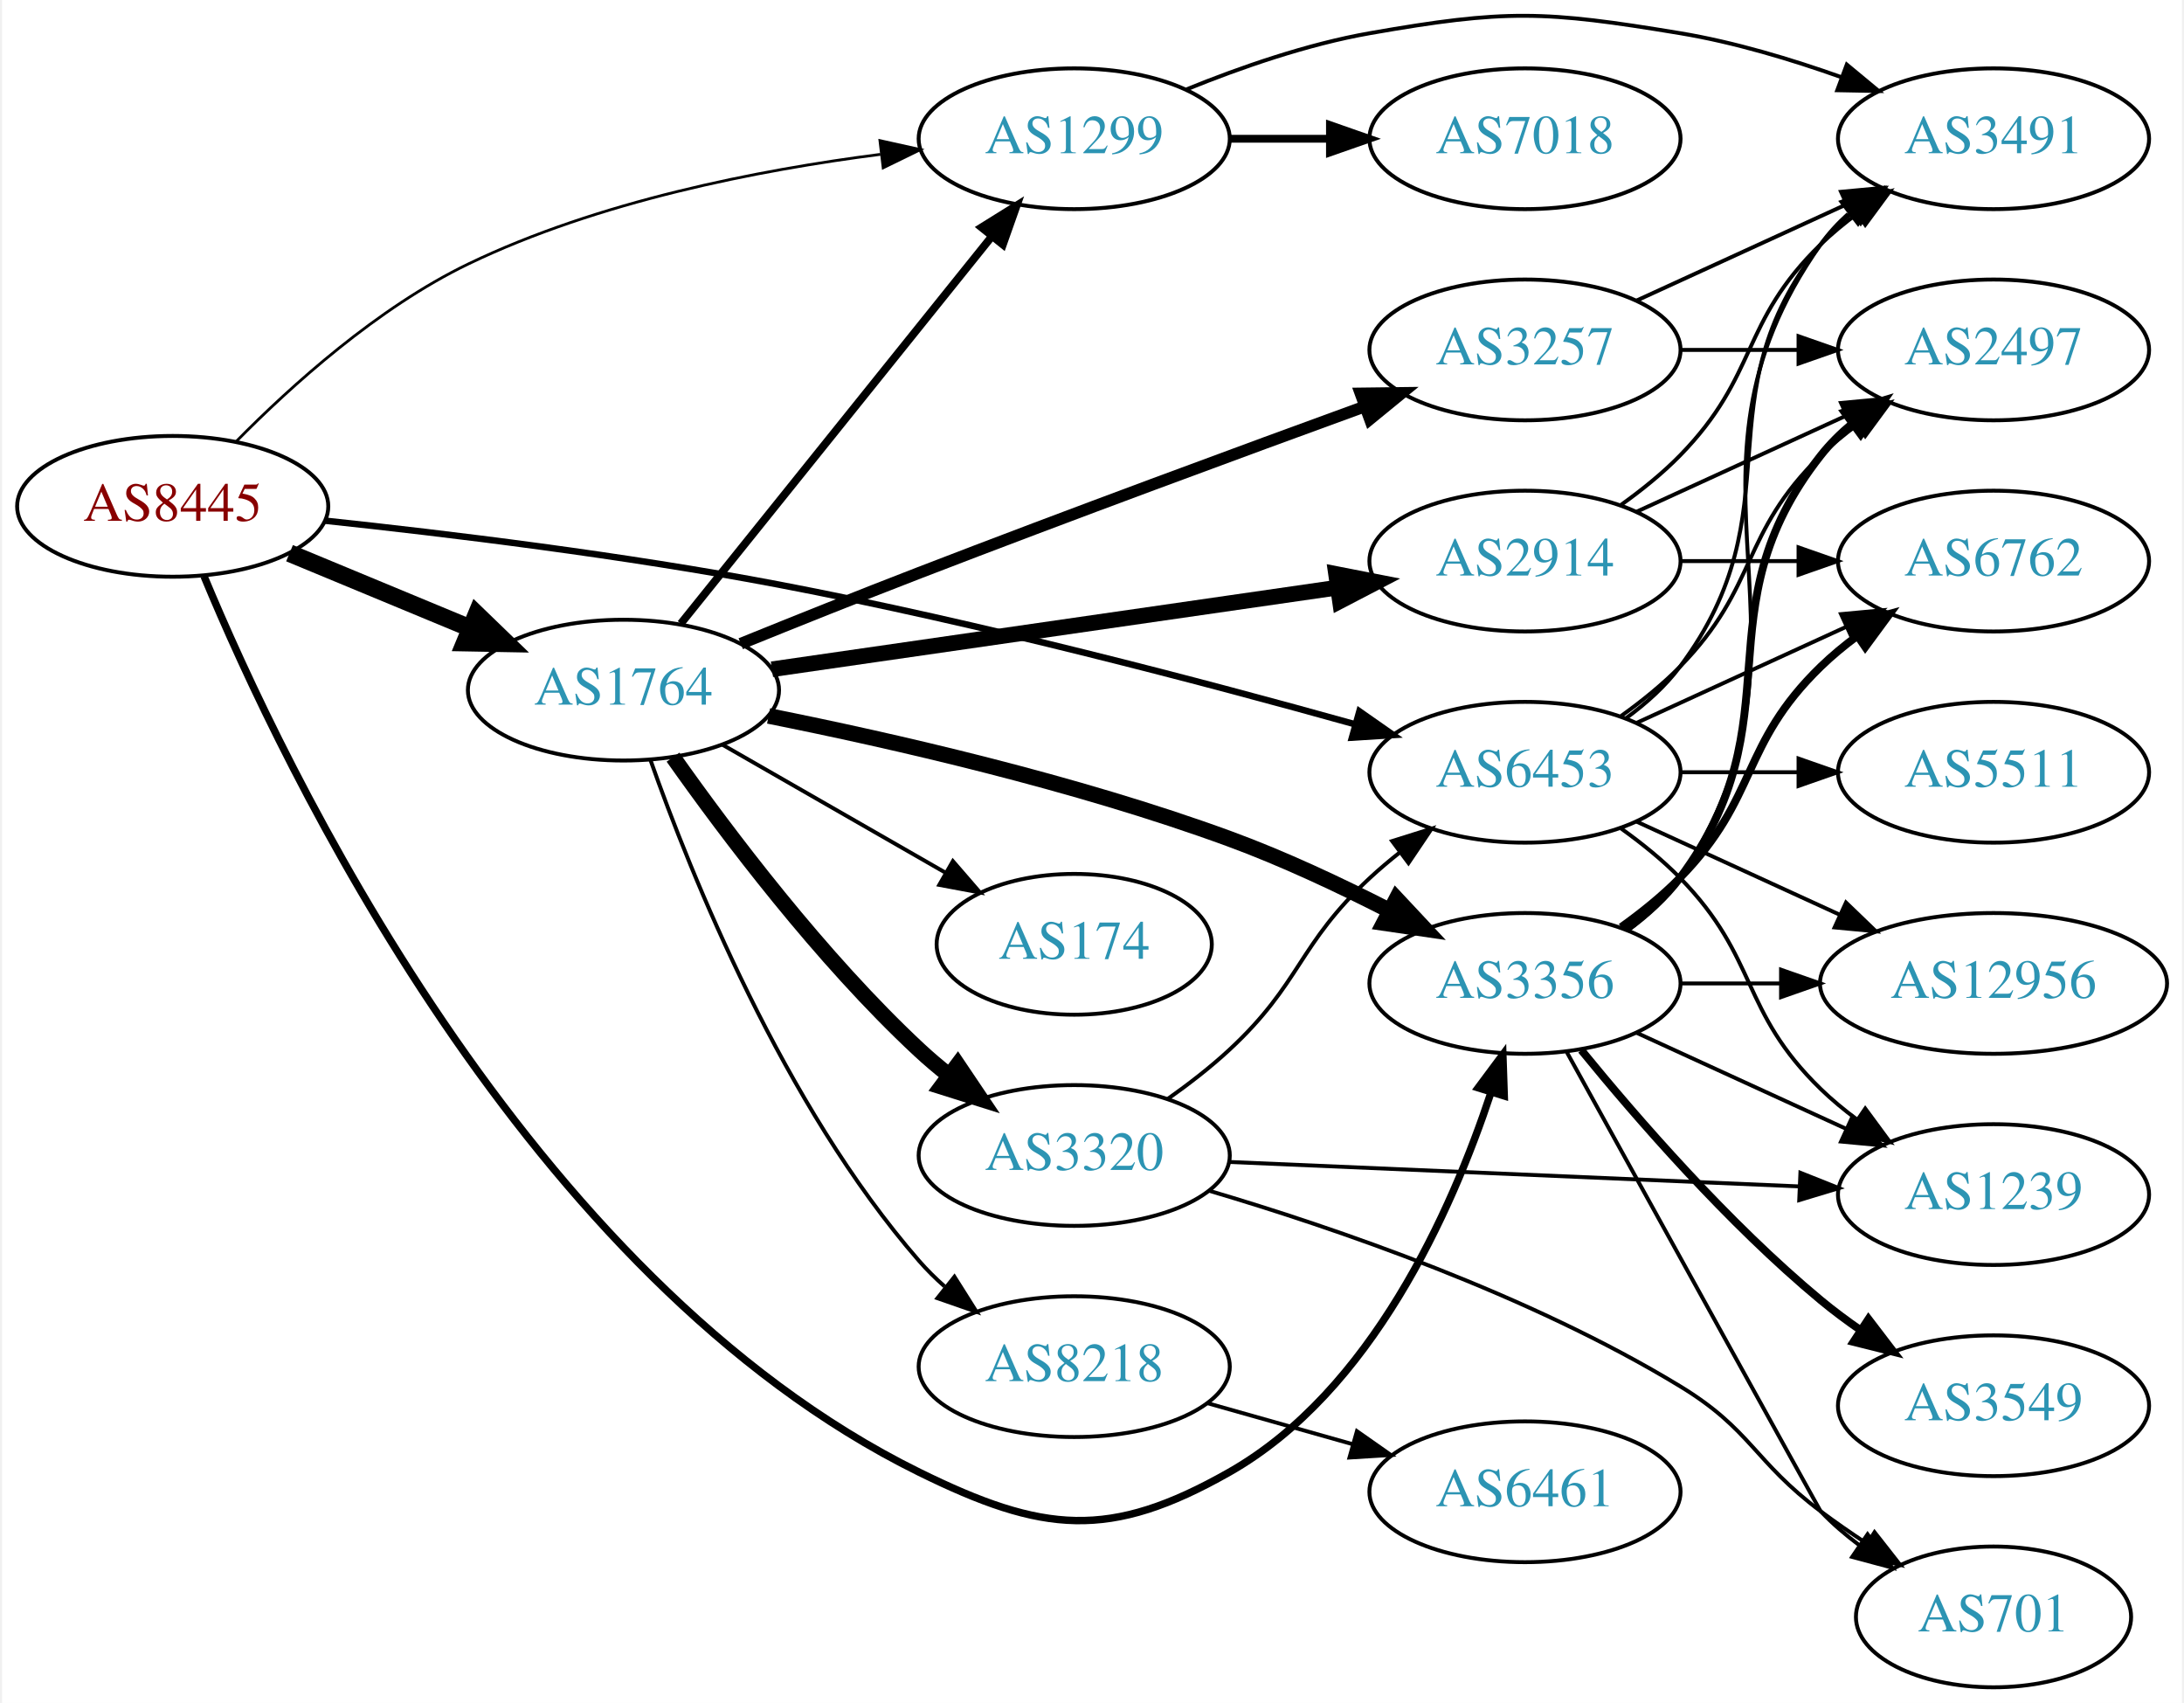
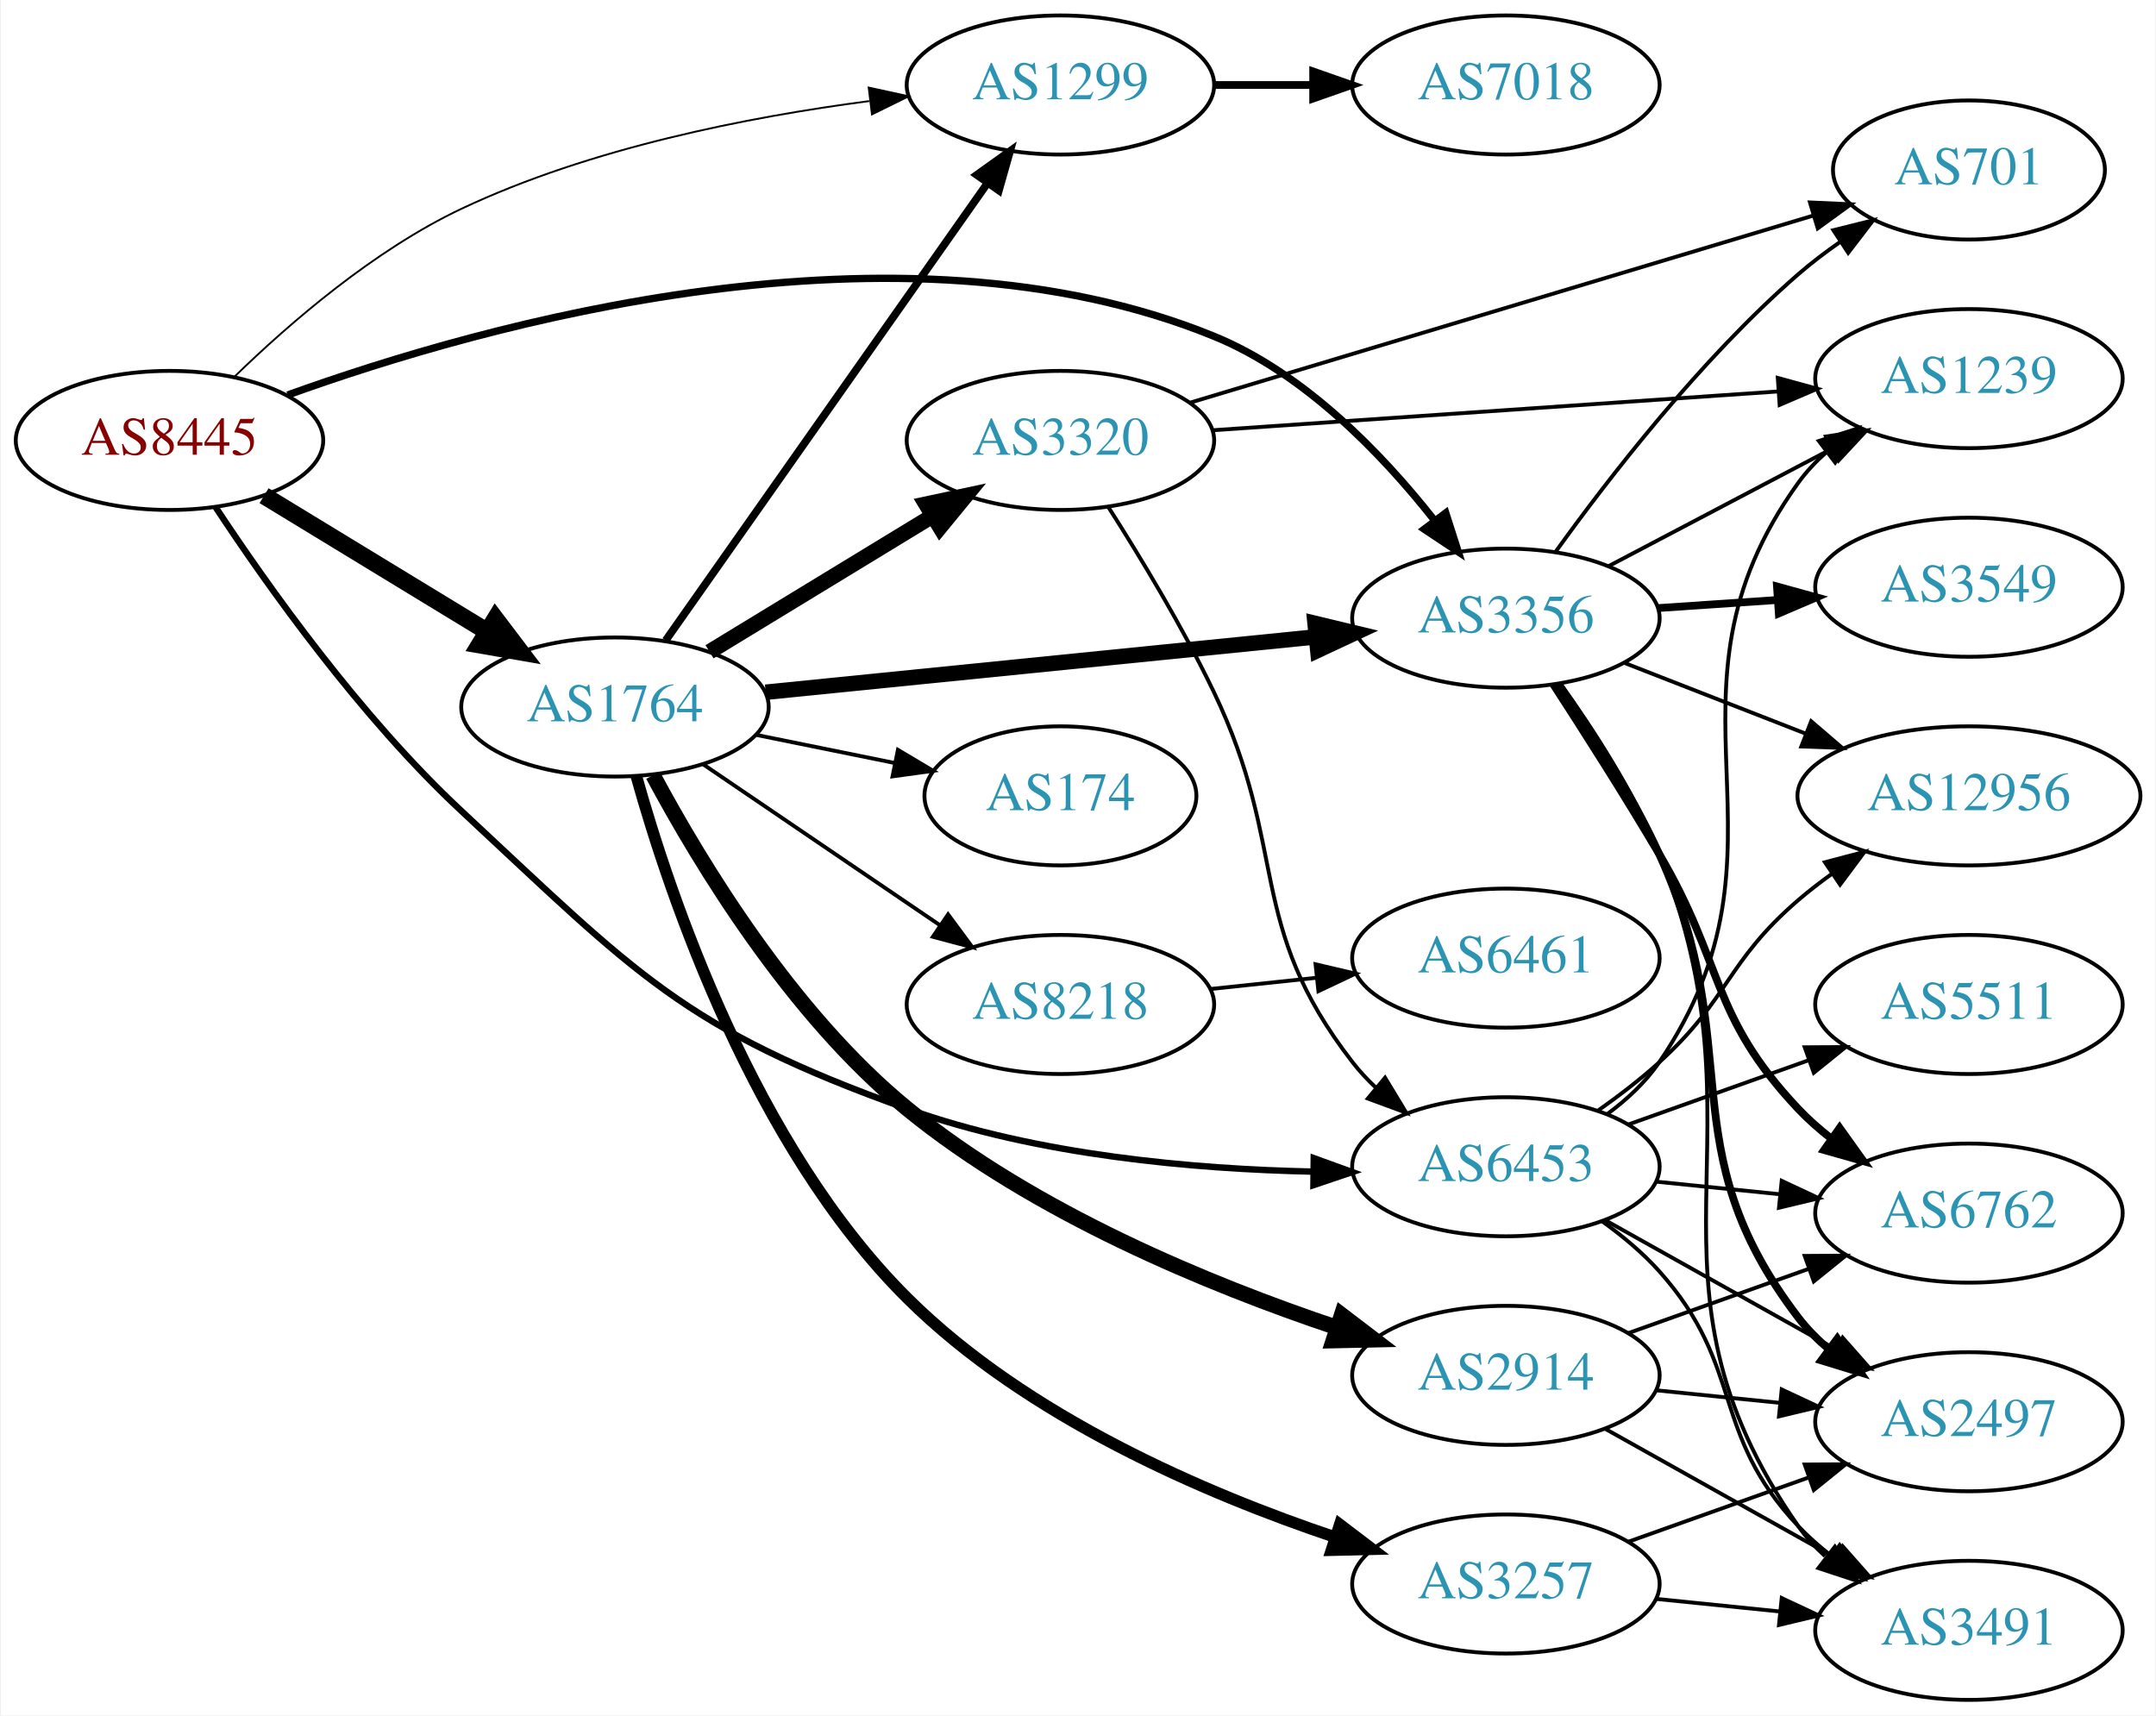
- <svg xmlns="http://www.w3.org/2000/svg" xmlns:xlink="http://www.w3.org/1999/xlink" width="558pt" height="435pt" viewBox="0.00 0.00 557.56 435.48">
-   <g id="graph0" class="graph" transform="scale(1 1) rotate(0) translate(4 431.483)">
-     <polygon fill="white" stroke="none" points="-4,4 -4,-431.483 553.564,-431.483 553.564,4 -4,4" />
+ <svg xmlns="http://www.w3.org/2000/svg" xmlns:xlink="http://www.w3.org/1999/xlink" width="558pt" height="444pt" viewBox="0.00 0.00 557.56 444.00">
+   <g id="graph0" class="graph" transform="scale(1 1) rotate(0) translate(4 440)">
+     <polygon fill="white" stroke="none" points="-4,4 -4,-440 553.564,-440 553.564,4 -4,4" />
    <g id="node1" class="node">
      <g id="a_node1">
        <a xlink:href="/asn/8445" xlink:title="AS8445 ~ SALZBURG-AG-AS [AT]">
-           <ellipse fill="#ffffff" stroke="black" cx="39.647" cy="-302" rx="39.794" ry="18" />
-           <text text-anchor="middle" x="39.647" y="-298.3" font-family="Times,serif" font-size="14.00" fill="#880000">AS8445</text>
+           <ellipse fill="#ffffff" stroke="black" cx="39.647" cy="-326" rx="39.794" ry="18" />
+           <text text-anchor="middle" x="39.647" y="-322.3" font-family="Times,serif" font-size="14.00" fill="#880000">AS8445</text>
        </a>
      </g>
    </g>
    <g id="node2" class="node">
      <g id="a_node2">
        <a xlink:href="/asn/1299" xlink:title="AS1299 ~ Telia Carrier [EU]">
-           <ellipse fill="#ffffff" stroke="black" cx="270.232" cy="-396" rx="39.794" ry="18" />
-           <text text-anchor="middle" x="270.232" y="-392.3" font-family="Times,serif" font-size="14.00" fill="#2c94b3">AS1299</text>
+           <ellipse fill="#ffffff" stroke="black" cx="270.232" cy="-418" rx="39.794" ry="18" />
+           <text text-anchor="middle" x="270.232" y="-414.3" font-family="Times,serif" font-size="14.00" fill="#2c94b3">AS1299</text>
        </a>
      </g>
    </g>
    <g id="edge1" class="edge">
-       <path fill="none" stroke="black" stroke-width="0.711" d="M55.898,-318.6C69.945,-332.85 92.073,-352.811 115.293,-364 148.433,-379.969 189.342,-387.993 220.657,-392.011" />
-       <polygon fill="black" stroke="black" stroke-width="0.711" points="220.54,-395.522 230.883,-393.226 221.366,-388.571 220.54,-395.522" />
+       <path fill="none" stroke="black" stroke-width="0.474" d="M56.56,-342.593C70.697,-356.334 92.588,-375.283 115.293,-386 148.56,-401.702 189.463,-409.74 220.742,-413.832" />
+       <polygon fill="black" stroke="black" stroke-width="0.474" points="220.607,-417.341 230.956,-415.074 221.452,-410.392 220.607,-417.341" />
    </g>
    <g id="node3" class="node">
      <g id="a_node3">
        <a xlink:href="/asn/1764" xlink:title="AS1764 ~ NEXTLAYER-AS [AT]">
-           <ellipse fill="#ffffff" stroke="black" cx="154.939" cy="-255" rx="39.794" ry="18" />
-           <text text-anchor="middle" x="154.939" y="-251.3" font-family="Times,serif" font-size="14.00" fill="#2c94b3">AS1764</text>
+           <ellipse fill="#ffffff" stroke="black" cx="154.939" cy="-257" rx="39.794" ry="18" />
+           <text text-anchor="middle" x="154.939" y="-253.3" font-family="Times,serif" font-size="14.00" fill="#2c94b3">AS1764</text>
        </a>
      </g>
    </g>
    <g id="edge2" class="edge">
-       <path fill="none" stroke="black" stroke-width="4.5" d="M69.528,-290.018C83.511,-284.218 100.491,-277.173 115.546,-270.928" />
-       <polygon fill="black" stroke="black" stroke-width="4.5" points="117.383,-274.429 125.11,-266.96 114.365,-267.155 117.383,-274.429" />
+       <path fill="none" stroke="black" stroke-width="4.5" d="M64.121,-311.703C80.83,-301.526 103.486,-287.728 121.862,-276.536" />
+       <polygon fill="black" stroke="black" stroke-width="4.5" points="124.003,-279.843 130.495,-271.279 119.906,-273.117 124.003,-279.843" />
    </g>
    <g id="node4" class="node">
      <g id="a_node4">
        <a xlink:href="/asn/3356" xlink:title="AS3356 ~ Level 3 Parent, LLC [US]">
-           <ellipse fill="#ffffff" stroke="black" cx="385.525" cy="-180" rx="39.794" ry="18" />
-           <text text-anchor="middle" x="385.525" y="-176.3" font-family="Times,serif" font-size="14.00" fill="#2c94b3">AS3356</text>
+           <ellipse fill="#ffffff" stroke="black" cx="385.525" cy="-280" rx="39.794" ry="18" />
+           <text text-anchor="middle" x="385.525" y="-276.3" font-family="Times,serif" font-size="14.00" fill="#2c94b3">AS3356</text>
        </a>
      </g>
    </g>
    <g id="edge3" class="edge">
-       <path fill="none" stroke="black" stroke-width="1.895" d="M47.673,-284.103C67.644,-236.067 129.889,-104.593 230.586,-55 262.201,-39.43 279.23,-37.605 309.879,-55 346.257,-75.647 366.796,-121.835 376.773,-151.915" />
-       <polygon fill="black" stroke="black" stroke-width="1.895" points="373.543,-153.316 379.869,-161.815 380.224,-151.226 373.543,-153.316" />
+       <path fill="none" stroke="black" stroke-width="1.895" d="M70.233,-337.76C121.235,-356.151 228.099,-386.341 309.879,-353 333.32,-343.443 353.401,-322.588 366.811,-305.606" />
+       <polygon fill="black" stroke="black" stroke-width="1.895" points="369.959,-307.247 373.198,-297.159 364.375,-303.025 369.959,-307.247" />
    </g>
    <g id="node5" class="node">
      <g id="a_node5">
        <a xlink:href="/asn/6453" xlink:title="AS6453 ~ TATA COMMUNICATIONS (AMERICA) INC [US]">
-           <ellipse fill="#ffffff" stroke="black" cx="385.525" cy="-234" rx="39.794" ry="18" />
-           <text text-anchor="middle" x="385.525" y="-230.3" font-family="Times,serif" font-size="14.00" fill="#2c94b3">AS6453</text>
+           <ellipse fill="#ffffff" stroke="black" cx="385.525" cy="-138" rx="39.794" ry="18" />
+           <text text-anchor="middle" x="385.525" y="-134.3" font-family="Times,serif" font-size="14.00" fill="#2c94b3">AS6453</text>
        </a>
      </g>
    </g>
    <g id="edge4" class="edge">
-       <path fill="none" stroke="black" stroke-width="1.658" d="M78.487,-298.346C109.77,-295.024 155.273,-289.494 194.586,-282 245.805,-272.236 303.793,-256.954 342.076,-246.263" />
-       <polygon fill="black" stroke="black" stroke-width="1.658" points="343.169,-249.591 351.848,-243.514 341.274,-242.853 343.169,-249.591" />
+       <path fill="none" stroke="black" stroke-width="1.658" d="M51.6,-308.695C65.007,-288.356 89.171,-254.304 115.293,-230 160.405,-188.027 172.556,-173.722 230.586,-153 264.325,-140.952 304.709,-137.388 335.647,-136.737" />
+       <polygon fill="black" stroke="black" stroke-width="1.658" points="335.795,-140.235 345.754,-136.62 335.714,-133.236 335.795,-140.235" />
    </g>
    <g id="node6" class="node">
      <g id="a_node6">
-         <a xlink:href="/asn/7018" xlink:title="AS7018 ~ AT&amp;T Services, Inc. [US]">
-           <ellipse fill="#ffffff" stroke="black" cx="385.525" cy="-396" rx="39.794" ry="18" />
-           <text text-anchor="middle" x="385.525" y="-392.3" font-family="Times,serif" font-size="14.00" fill="#2c94b3">AS7018</text>
+         <a xlink:href="/asn/7018" xlink:title="AS7018 ~ ATT-INTERNET4 [US]">
+           <ellipse fill="#ffffff" stroke="black" cx="385.525" cy="-418" rx="39.794" ry="18" />
+           <text text-anchor="middle" x="385.525" y="-414.3" font-family="Times,serif" font-size="14.00" fill="#2c94b3">AS7018</text>
        </a>
      </g>
    </g>
    <g id="edge5" class="edge">
-       <path fill="none" stroke="black" stroke-width="2" d="M309.905,-396C318.108,-396 326.872,-396 335.404,-396" />
-       <polygon fill="black" stroke="black" stroke-width="2" points="335.643,-399.5 345.643,-396 335.643,-392.5 335.643,-399.5" />
+       <path fill="none" stroke="black" stroke-width="2" d="M309.905,-418C318.108,-418 326.872,-418 335.404,-418" />
+       <polygon fill="black" stroke="black" stroke-width="2" points="335.643,-421.5 345.643,-418 335.643,-414.5 335.643,-421.5" />
+     </g>
+     <g id="edge7" class="edge">
+       <path fill="none" stroke="black" stroke-width="2" d="M168.064,-274.23C188.081,-302.676 228.135,-359.596 251.39,-392.644" />
+       <polygon fill="black" stroke="black" stroke-width="2" points="248.578,-394.73 257.195,-400.894 254.303,-390.702 248.578,-394.73" />
+     </g>
+     <g id="edge10" class="edge">
+       <path fill="none" stroke="black" stroke-width="4" d="M193.942,-260.824C232.997,-264.753 293.924,-270.884 336.34,-275.152" />
+       <polygon fill="black" stroke="black" stroke-width="4" points="336.131,-278.648 346.432,-276.167 336.832,-271.683 336.131,-278.648" />
    </g>
    <g id="node7" class="node">
      <g id="a_node7">
-         <a xlink:href="/asn/3491" xlink:title="AS3491 ~ PCCW Global, Inc. [US]">
-           <ellipse fill="#ffffff" stroke="black" cx="505.368" cy="-396" rx="39.794" ry="18" />
-           <text text-anchor="middle" x="505.368" y="-392.3" font-family="Times,serif" font-size="14.00" fill="#2c94b3">AS3491</text>
+         <a xlink:href="/asn/3257" xlink:title="AS3257 ~ GTT [DE]">
+           <ellipse fill="#ffffff" stroke="black" cx="385.525" cy="-30" rx="39.794" ry="18" />
+           <text text-anchor="middle" x="385.525" y="-26.3" font-family="Times,serif" font-size="14.00" fill="#2c94b3">AS3257</text>
        </a>
      </g>
    </g>
    <g id="edge6" class="edge">
-       <path fill="none" stroke="black" d="M298.957,-408.631C312.75,-414.236 329.861,-420.192 345.879,-423 380.591,-429.085 390.405,-428.764 425.172,-423 438.99,-420.709 453.634,-416.314 466.521,-411.724" />
-       <polygon fill="black" stroke="black" points="467.835,-414.97 475.991,-408.208 465.398,-408.408 467.835,-414.97" />
-     </g>
-     <g id="edge12" class="edge">
-       <path fill="none" stroke="black" stroke-width="2" d="M169.605,-272.008C189.424,-296.674 226.272,-342.533 249.174,-371.036" />
-       <polygon fill="black" stroke="black" stroke-width="2" points="246.526,-373.329 255.518,-378.932 251.983,-368.944 246.526,-373.329" />
-     </g>
-     <g id="edge11" class="edge">
-       <path fill="none" stroke="black" stroke-width="4" d="M192.062,-248.406C223.686,-242.089 270.589,-231.391 309.879,-217 323.624,-211.966 338.167,-205.129 350.73,-198.702" />
-       <polygon fill="black" stroke="black" stroke-width="4" points="352.665,-201.64 359.904,-193.904 349.421,-195.437 352.665,-201.64" />
+       <path fill="none" stroke="black" stroke-width="3" d="M160.462,-239.139C169.164,-208.009 190.973,-143.384 230.586,-104 261.496,-73.269 307.662,-53.432 341.373,-42.11" />
+       <polygon fill="black" stroke="black" stroke-width="3" points="342.53,-45.414 350.966,-39.004 340.374,-38.754 342.53,-45.414" />
    </g>
    <g id="node8" class="node">
      <g id="a_node8">
        <a xlink:href="/asn/174" xlink:title="AS174 ~ Cogent Communications [US]">
-           <ellipse fill="#ffffff" stroke="black" cx="270.232" cy="-190" rx="35.194" ry="18" />
-           <text text-anchor="middle" x="270.232" y="-186.3" font-family="Times,serif" font-size="14.00" fill="#2c94b3">AS174</text>
-         </a>
-       </g>
-     </g>
-     <g id="edge7" class="edge">
-       <path fill="none" stroke="black" d="M180.244,-241.056C196.854,-231.526 219.043,-218.795 237.109,-208.43" />
-       <polygon fill="black" stroke="black" points="239.197,-211.268 246.129,-203.255 235.713,-205.196 239.197,-211.268" />
+           <ellipse fill="#ffffff" stroke="black" cx="270.232" cy="-234" rx="35.194" ry="18" />
+           <text text-anchor="middle" x="270.232" y="-230.3" font-family="Times,serif" font-size="14.00" fill="#2c94b3">AS174</text>
+         </a>
+       </g>
+     </g>
+     <g id="edge8" class="edge">
+       <path fill="none" stroke="black" d="M191.475,-249.786C202.818,-247.483 215.479,-244.913 227.236,-242.526" />
+       <polygon fill="black" stroke="black" points="228.176,-245.907 237.279,-240.487 226.783,-239.047 228.176,-245.907" />
    </g>
    <g id="node9" class="node">
      <g id="a_node9">
        <a xlink:href="/asn/8218" xlink:title="AS8218 ~ legacy Neotelecoms [FR]">
-           <ellipse fill="#ffffff" stroke="black" cx="270.232" cy="-82" rx="39.794" ry="18" />
-           <text text-anchor="middle" x="270.232" y="-78.3" font-family="Times,serif" font-size="14.00" fill="#2c94b3">AS8218</text>
-         </a>
-       </g>
-     </g>
-     <g id="edge8" class="edge">
-       <path fill="none" stroke="black" d="M161.828,-237.176C172.156,-207.904 195.798,-148.92 230.586,-109 232.552,-106.744 234.745,-104.581 237.059,-102.532" />
-       <polygon fill="black" stroke="black" points="239.594,-104.988 245.246,-96.027 235.239,-99.508 239.594,-104.988" />
+           <ellipse fill="#ffffff" stroke="black" cx="270.232" cy="-180" rx="39.794" ry="18" />
+           <text text-anchor="middle" x="270.232" y="-176.3" font-family="Times,serif" font-size="14.00" fill="#2c94b3">AS8218</text>
+         </a>
+       </g>
+     </g>
+     <g id="edge9" class="edge">
+       <path fill="none" stroke="black" d="M177.783,-242.154C195.181,-230.33 219.728,-213.646 239.011,-200.54" />
+       <polygon fill="black" stroke="black" points="241.152,-203.317 247.455,-194.801 237.217,-197.527 241.152,-203.317" />
    </g>
    <g id="node10" class="node">
      <g id="a_node10">
-         <a xlink:href="/asn/3257" xlink:title="AS3257 ~ GTT [DE]">
-           <ellipse fill="#ffffff" stroke="black" cx="385.525" cy="-342" rx="39.794" ry="18" />
-           <text text-anchor="middle" x="385.525" y="-338.3" font-family="Times,serif" font-size="14.00" fill="#2c94b3">AS3257</text>
-         </a>
-       </g>
-     </g>
-     <g id="edge9" class="edge">
-       <path fill="none" stroke="black" stroke-width="3" d="M184.935,-266.869C198.728,-272.459 215.471,-279.166 230.586,-285 269.091,-299.863 313.297,-316.152 344.43,-327.496" />
-       <polygon fill="black" stroke="black" stroke-width="3" points="343.462,-330.868 354.056,-330.998 345.855,-324.29 343.462,-330.868" />
+         <a xlink:href="/asn/2914" xlink:title="AS2914 ~ NTT America, Inc. [US]">
+           <ellipse fill="#ffffff" stroke="black" cx="385.525" cy="-84" rx="39.794" ry="18" />
+           <text text-anchor="middle" x="385.525" y="-80.3" font-family="Times,serif" font-size="14.00" fill="#2c94b3">AS2914</text>
+         </a>
+       </g>
+     </g>
+     <g id="edge11" class="edge">
+       <path fill="none" stroke="black" stroke-width="4" d="M164.79,-239.354C176.913,-216.716 200.633,-177.461 230.586,-153 263.581,-126.054 308.777,-107.454 341.658,-96.414" />
+       <polygon fill="black" stroke="black" stroke-width="4" points="343.015,-99.653 351.44,-93.229 340.848,-92.997 343.015,-99.653" />
    </g>
    <g id="node11" class="node">
      <g id="a_node11">
-         <a xlink:href="/asn/2914" xlink:title="AS2914 ~ NTT America, Inc. [US]">
-           <ellipse fill="#ffffff" stroke="black" cx="385.525" cy="-288" rx="39.794" ry="18" />
-           <text text-anchor="middle" x="385.525" y="-284.3" font-family="Times,serif" font-size="14.00" fill="#2c94b3">AS2914</text>
-         </a>
-       </g>
-     </g>
-     <g id="edge10" class="edge">
-       <path fill="none" stroke="black" stroke-width="4" d="M192.92,-260.339C232.342,-266.03 294.865,-275.056 337.698,-281.24" />
-       <polygon fill="black" stroke="black" stroke-width="4" points="337.201,-284.704 347.598,-282.669 338.201,-277.776 337.201,-284.704" />
-     </g>
-     <g id="node12" class="node">
-       <g id="a_node12">
        <a xlink:href="/asn/3320" xlink:title="AS3320 ~ DTAG [DE]">
-           <ellipse fill="#ffffff" stroke="black" cx="270.232" cy="-136" rx="39.794" ry="18" />
-           <text text-anchor="middle" x="270.232" y="-132.3" font-family="Times,serif" font-size="14.00" fill="#2c94b3">AS3320</text>
-         </a>
-       </g>
-     </g>
-     <g id="edge13" class="edge">
-       <path fill="none" stroke="black" stroke-width="4" d="M167.615,-237.858C181.336,-218.422 205.441,-186.401 230.586,-163 232.983,-160.77 235.574,-158.577 238.24,-156.465" />
-       <polygon fill="black" stroke="black" stroke-width="4" points="240.427,-159.2 246.346,-150.413 236.239,-153.591 240.427,-159.2" />
-     </g>
-     <g id="edge23" class="edge">
-       <path fill="none" stroke="black" d="M411.844,-193.607C416.9,-197.351 421.712,-201.831 425.172,-207 466.196,-268.294 418.593,-308.775 461.172,-369 463.163,-371.816 465.55,-374.401 468.166,-376.76" />
-       <polygon fill="black" stroke="black" points="466.465,-379.865 476.534,-383.162 470.718,-374.306 466.465,-379.865" />
+           <ellipse fill="#ffffff" stroke="black" cx="270.232" cy="-326" rx="39.794" ry="18" />
+           <text text-anchor="middle" x="270.232" y="-322.3" font-family="Times,serif" font-size="14.00" fill="#2c94b3">AS3320</text>
+         </a>
+       </g>
+     </g>
+     <g id="edge12" class="edge">
+       <path fill="none" stroke="black" stroke-width="4" d="M179.414,-271.297C196.123,-281.474 218.779,-295.272 237.155,-306.464" />
+       <polygon fill="black" stroke="black" stroke-width="4" points="235.427,-309.509 245.788,-311.721 239.068,-303.531 235.427,-309.509" />
+     </g>
+     <g id="node13" class="node">
+       <g id="a_node13">
+         <a xlink:href="/asn/2497" xlink:title="AS2497 ~ Internet Initiative Japan Inc. [JP]">
+           <ellipse fill="#ffffff" stroke="black" cx="505.368" cy="-72" rx="39.794" ry="18" />
+           <text text-anchor="middle" x="505.368" y="-68.3" font-family="Times,serif" font-size="14.00" fill="#2c94b3">AS2497</text>
+         </a>
+       </g>
+     </g>
+     <g id="edge14" class="edge">
+       <path fill="none" stroke="black" stroke-width="2" d="M399.192,-262.841C407.475,-250.997 418.042,-234.625 425.172,-219 448.287,-168.343 427.394,-143.266 461.172,-99 463.452,-96.012 466.165,-93.272 469.106,-90.78" />
+       <polygon fill="black" stroke="black" stroke-width="2" points="471.3,-93.511 477.276,-84.762 467.149,-87.874 471.3,-93.511" />
    </g>
    <g id="node14" class="node">
      <g id="a_node14">
-         <a xlink:href="/asn/2497" xlink:title="AS2497 ~ Internet Initiative Japan Inc. [JP]">
-           <ellipse fill="#ffffff" stroke="black" cx="505.368" cy="-342" rx="39.794" ry="18" />
-           <text text-anchor="middle" x="505.368" y="-338.3" font-family="Times,serif" font-size="14.00" fill="#2c94b3">AS2497</text>
-         </a>
-       </g>
-     </g>
-     <g id="edge22" class="edge">
-       <path fill="none" stroke="black" stroke-width="2" d="M411.456,-193.882C416.532,-197.611 421.45,-202.016 425.172,-207 455.443,-247.542 429.873,-275.246 461.172,-315 463.497,-317.953 466.241,-320.67 469.2,-323.147" />
-       <polygon fill="black" stroke="black" stroke-width="2" points="467.259,-326.064 477.396,-329.145 471.392,-320.415 467.259,-326.064" />
+         <a xlink:href="/asn/6762" xlink:title="AS6762 ~ TELECOM ITALIA SPARKLE S.p.A. [IT]">
+           <ellipse fill="#ffffff" stroke="black" cx="505.368" cy="-126" rx="39.794" ry="18" />
+           <text text-anchor="middle" x="505.368" y="-122.3" font-family="Times,serif" font-size="14.00" fill="#2c94b3">AS6762</text>
+         </a>
+       </g>
+     </g>
+     <g id="edge15" class="edge">
+       <path fill="none" stroke="black" stroke-width="2" d="M397.824,-262.832C405.698,-250.711 416.332,-234.017 425.172,-219 442.122,-190.205 438.256,-177.317 461.172,-153 463.75,-150.265 466.662,-147.693 469.727,-145.307" />
+       <polygon fill="black" stroke="black" stroke-width="2" points="471.906,-148.053 478.071,-139.437 467.878,-142.328 471.906,-148.053" />
    </g>
    <g id="node15" class="node">
      <g id="a_node15">
-         <a xlink:href="/asn/6762" xlink:title="AS6762 ~ TELECOM ITALIA SPARKLE S.p.A. [IT]">
+         <a xlink:href="/asn/3549" xlink:title="AS3549 ~ Level 3 Parent, LLC [US]">
          <ellipse fill="#ffffff" stroke="black" cx="505.368" cy="-288" rx="39.794" ry="18" />
-           <text text-anchor="middle" x="505.368" y="-284.3" font-family="Times,serif" font-size="14.00" fill="#2c94b3">AS6762</text>
-         </a>
-       </g>
-     </g>
-     <g id="edge20" class="edge">
-       <path fill="none" stroke="black" stroke-width="2" d="M410.119,-194.389C415.375,-198.148 420.707,-202.437 425.172,-207 445.344,-227.617 440.479,-240.906 461.172,-261 464.017,-263.763 467.191,-266.386 470.491,-268.834" />
-       <polygon fill="black" stroke="black" stroke-width="2" points="468.607,-271.786 478.839,-274.538 472.556,-266.006 468.607,-271.786" />
+           <text text-anchor="middle" x="505.368" y="-284.3" font-family="Times,serif" font-size="14.00" fill="#2c94b3">AS3549</text>
+         </a>
+       </g>
+     </g>
+     <g id="edge16" class="edge">
+       <path fill="none" stroke="black" stroke-width="2" d="M424.785,-282.597C434.665,-283.268 445.431,-283.999 455.761,-284.7" />
+       <polygon fill="black" stroke="black" stroke-width="2" points="455.682,-288.203 465.897,-285.388 456.157,-281.219 455.682,-288.203" />
    </g>
    <g id="node16" class="node">
      <g id="a_node16">
-         <a xlink:href="/asn/3549" xlink:title="AS3549 ~ Level 3 Parent, LLC [US]">
-           <ellipse fill="#ffffff" stroke="black" cx="505.368" cy="-72" rx="39.794" ry="18" />
-           <text text-anchor="middle" x="505.368" y="-68.3" font-family="Times,serif" font-size="14.00" fill="#2c94b3">AS3549</text>
-         </a>
-       </g>
-     </g>
-     <g id="edge21" class="edge">
-       <path fill="none" stroke="black" stroke-width="2" d="M399.944,-162.935C414.059,-145.625 437.474,-118.655 461.172,-99 464.388,-96.332 467.889,-93.73 471.459,-91.259" />
-       <polygon fill="black" stroke="black" stroke-width="2" points="473.383,-94.183 479.816,-85.764 469.537,-88.334 473.383,-94.183" />
+         <a xlink:href="/asn/701" xlink:title="AS701 ~ UUNET [US]">
+           <ellipse fill="#ffffff" stroke="black" cx="505.368" cy="-396" rx="35.194" ry="18" />
+           <text text-anchor="middle" x="505.368" y="-392.3" font-family="Times,serif" font-size="14.00" fill="#2c94b3">AS701</text>
+         </a>
+       </g>
+     </g>
+     <g id="edge17" class="edge">
+       <path fill="none" stroke="black" d="M398.35,-297.121C412.023,-316.132 435.911,-347.033 461.172,-369 464.567,-371.952 468.319,-374.798 472.151,-377.462" />
+       <polygon fill="black" stroke="black" points="470.281,-380.421 480.563,-382.976 474.118,-374.566 470.281,-380.421" />
    </g>
    <g id="node17" class="node">
      <g id="a_node17">
-         <a xlink:href="/asn/701" xlink:title="AS701 ~ UUNET [US]">
-           <ellipse fill="#ffffff" stroke="black" cx="505.368" cy="-18" rx="35.194" ry="18" />
-           <text text-anchor="middle" x="505.368" y="-14.3" font-family="Times,serif" font-size="14.00" fill="#2c94b3">AS701</text>
-         </a>
-       </g>
-     </g>
-     <g id="edge24" class="edge">
-       <path fill="none" stroke="black" d="M396.24,-162.397C416.389,-125.894 460.887,-45.301 461.172,-45 464.115,-41.895 467.488,-38.999 471.024,-36.345" />
-       <polygon fill="black" stroke="black" points="473.153,-39.129 479.443,-30.603 469.209,-33.346 473.153,-39.129" />
+         <a xlink:href="/asn/1239" xlink:title="AS1239 ~ Sprint [US]">
+           <ellipse fill="#ffffff" stroke="black" cx="505.368" cy="-342" rx="39.794" ry="18" />
+           <text text-anchor="middle" x="505.368" y="-338.3" font-family="Times,serif" font-size="14.00" fill="#2c94b3">AS1239</text>
+         </a>
+       </g>
+     </g>
+     <g id="edge18" class="edge">
+       <path fill="none" stroke="black" d="M412.095,-293.453C429.005,-302.35 451.378,-314.121 469.859,-323.844" />
+       <polygon fill="black" stroke="black" points="468.368,-327.014 478.848,-328.573 471.628,-320.82 468.368,-327.014" />
    </g>
    <g id="node18" class="node">
      <g id="a_node18">
-         <a xlink:href="/asn/1239" xlink:title="AS1239 ~ Sprint [US]">
-           <ellipse fill="#ffffff" stroke="black" cx="505.368" cy="-126" rx="39.794" ry="18" />
-           <text text-anchor="middle" x="505.368" y="-122.3" font-family="Times,serif" font-size="14.00" fill="#2c94b3">AS1239</text>
-         </a>
-       </g>
-     </g>
-     <g id="edge25" class="edge">
-       <path fill="none" stroke="black" d="M414.154,-167.339C430.111,-160.027 450.382,-150.739 467.664,-142.819" />
-       <polygon fill="black" stroke="black" points="469.279,-145.929 476.912,-138.581 466.363,-139.565 469.279,-145.929" />
+         <a xlink:href="/asn/3491" xlink:title="AS3491 ~ PCCW Global, Inc. [US]">
+           <ellipse fill="#ffffff" stroke="black" cx="505.368" cy="-18" rx="39.794" ry="18" />
+           <text text-anchor="middle" x="505.368" y="-14.3" font-family="Times,serif" font-size="14.00" fill="#2c94b3">AS3491</text>
+         </a>
+       </g>
+     </g>
+     <g id="edge19" class="edge">
+       <path fill="none" stroke="black" d="M399.639,-263.033C408.116,-251.273 418.732,-234.922 425.172,-219 454.784,-145.791 416.056,-109.815 461.172,-45 463.142,-42.169 465.515,-39.574 468.121,-37.209" />
+       <polygon fill="black" stroke="black" points="470.674,-39.662 476.474,-30.796 466.411,-34.11 470.674,-39.662" />
    </g>
    <g id="node19" class="node">
      <g id="a_node19">
        <a xlink:href="/asn/12956" xlink:title="AS12956 ~ TELXIUS [ES]">
-           <ellipse fill="#ffffff" stroke="black" cx="505.368" cy="-180" rx="44.393" ry="18" />
-           <text text-anchor="middle" x="505.368" y="-176.3" font-family="Times,serif" font-size="14.00" fill="#2c94b3">AS12956</text>
-         </a>
-       </g>
-     </g>
-     <g id="edge26" class="edge">
-       <path fill="none" stroke="black" d="M425.438,-180C433.541,-180 442.216,-180 450.742,-180" />
-       <polygon fill="black" stroke="black" points="451.02,-183.5 461.02,-180 451.02,-176.5 451.02,-183.5" />
+           <ellipse fill="#ffffff" stroke="black" cx="505.368" cy="-234" rx="44.393" ry="18" />
+           <text text-anchor="middle" x="505.368" y="-230.3" font-family="Times,serif" font-size="14.00" fill="#2c94b3">AS12956</text>
+         </a>
+       </g>
+     </g>
+     <g id="edge20" class="edge">
+       <path fill="none" stroke="black" d="M416.262,-268.392C430.491,-262.838 447.758,-256.098 463.222,-250.061" />
+       <polygon fill="black" stroke="black" points="464.532,-253.307 472.575,-246.41 461.987,-246.786 464.532,-253.307" />
+     </g>
+     <g id="edge29" class="edge">
+       <path fill="none" stroke="black" d="M411.229,-124.164C428.513,-114.484 451.808,-101.437 470.778,-90.813" />
+       <polygon fill="black" stroke="black" points="472.682,-93.758 479.697,-85.817 469.262,-87.65 472.682,-93.758" />
+     </g>
+     <g id="edge30" class="edge">
+       <path fill="none" stroke="black" d="M424.46,-134.137C434.658,-133.099 445.82,-131.962 456.483,-130.876" />
+       <polygon fill="black" stroke="black" points="456.91,-134.351 466.504,-129.856 456.201,-127.387 456.91,-134.351" />
+     </g>
+     <g id="edge32" class="edge">
+       <path fill="none" stroke="black" d="M411.78,-151.651C416.839,-155.392 421.668,-159.86 425.172,-165 463.785,-221.652 421.122,-259.354 461.172,-315 463.25,-317.887 465.741,-320.533 468.464,-322.943" />
+       <polygon fill="black" stroke="black" points="466.519,-325.861 476.603,-329.113 470.748,-320.282 466.519,-325.861" />
    </g>
    <g id="edge31" class="edge">
-       <path fill="none" stroke="black" d="M411.456,-247.882C416.532,-251.611 421.45,-256.016 425.172,-261 455.443,-301.542 429.873,-329.246 461.172,-369 463.497,-371.953 466.241,-374.67 469.2,-377.147" />
-       <polygon fill="black" stroke="black" points="467.259,-380.064 477.396,-383.145 471.392,-374.415 467.259,-380.064" />
-     </g>
-     <g id="edge30" class="edge">
-       <path fill="none" stroke="black" d="M410.119,-248.389C415.375,-252.148 420.707,-256.437 425.172,-261 445.344,-281.617 440.479,-294.906 461.172,-315 464.017,-317.763 467.191,-320.386 470.491,-322.834" />
-       <polygon fill="black" stroke="black" points="468.607,-325.786 478.839,-328.538 472.556,-320.006 468.607,-325.786" />
+       <path fill="none" stroke="black" d="M410.419,-123.891C415.663,-120.121 420.914,-115.757 425.172,-111 447.458,-86.105 438.256,-69.317 461.172,-45 463.75,-42.265 466.662,-39.693 469.727,-37.307" />
+       <polygon fill="black" stroke="black" points="471.906,-40.053 478.071,-31.437 467.878,-34.328 471.906,-40.053" />
    </g>
    <g id="edge34" class="edge">
-       <path fill="none" stroke="black" d="M414.154,-246.661C430.111,-253.973 450.382,-263.261 467.664,-271.181" />
-       <polygon fill="black" stroke="black" points="466.363,-274.435 476.912,-275.419 469.279,-268.071 466.363,-274.435" />
-     </g>
-     <g id="edge32" class="edge">
-       <path fill="none" stroke="black" d="M410.119,-219.611C415.375,-215.852 420.707,-211.563 425.172,-207 445.344,-186.383 440.479,-173.094 461.172,-153 464.017,-150.237 467.191,-147.614 470.491,-145.166" />
-       <polygon fill="black" stroke="black" points="472.556,-147.994 478.839,-139.462 468.607,-142.214 472.556,-147.994" />
-     </g>
-     <g id="edge35" class="edge">
-       <path fill="none" stroke="black" d="M414.154,-221.339C429.652,-214.238 449.219,-205.272 466.165,-197.506" />
-       <polygon fill="black" stroke="black" points="467.635,-200.683 475.268,-193.335 464.719,-194.319 467.635,-200.683" />
+       <path fill="none" stroke="black" d="M409.327,-152.505C414.725,-156.319 420.319,-160.604 425.172,-165 443.394,-181.505 442.534,-190.967 461.172,-207 463.868,-209.32 466.784,-211.577 469.783,-213.734" />
+       <polygon fill="black" stroke="black" points="468.097,-216.819 478.343,-219.517 472.016,-211.019 468.097,-216.819" />
    </g>
    <g id="node20" class="node">
      <g id="a_node20">
        <a xlink:href="/asn/5511" xlink:title="AS5511 ~ Orange S.A. [FR]">
-           <ellipse fill="#ffffff" stroke="black" cx="505.368" cy="-234" rx="39.794" ry="18" />
-           <text text-anchor="middle" x="505.368" y="-230.3" font-family="Times,serif" font-size="14.00" fill="#2c94b3">AS5511</text>
+           <ellipse fill="#ffffff" stroke="black" cx="505.368" cy="-180" rx="39.794" ry="18" />
+           <text text-anchor="middle" x="505.368" y="-176.3" font-family="Times,serif" font-size="14.00" fill="#2c94b3">AS5511</text>
        </a>
      </g>
    </g>
    <g id="edge33" class="edge">
-       <path fill="none" stroke="black" d="M425.438,-234C434.991,-234 445.341,-234 455.304,-234" />
-       <polygon fill="black" stroke="black" points="455.496,-237.5 465.496,-234 455.496,-230.5 455.496,-237.5" />
-     </g>
-     <g id="node13" class="node">
-       <g id="a_node13">
+       <path fill="none" stroke="black" d="M417.179,-148.925C431.389,-153.99 448.472,-160.078 463.738,-165.519" />
+       <polygon fill="black" stroke="black" points="462.863,-168.923 473.458,-168.983 465.213,-162.329 462.863,-168.923" />
+     </g>
+     <g id="edge27" class="edge">
+       <path fill="none" stroke="black" d="M417.179,-40.925C431.389,-45.99 448.472,-52.078 463.738,-57.519" />
+       <polygon fill="black" stroke="black" points="462.863,-60.923 473.458,-60.983 465.213,-54.329 462.863,-60.923" />
+     </g>
+     <g id="edge28" class="edge">
+       <path fill="none" stroke="black" d="M424.46,-26.137C434.658,-25.099 445.82,-23.962 456.483,-22.876" />
+       <polygon fill="black" stroke="black" points="456.91,-26.351 466.504,-21.856 456.201,-19.387 456.91,-26.351" />
+     </g>
+     <g id="node12" class="node">
+       <g id="a_node12">
        <a xlink:href="/asn/6461" xlink:title="AS6461 ~ Zayo Bandwidth [US]">
-           <ellipse fill="#ffffff" stroke="black" cx="385.525" cy="-50" rx="39.794" ry="18" />
-           <text text-anchor="middle" x="385.525" y="-46.3" font-family="Times,serif" font-size="14.00" fill="#2c94b3">AS6461</text>
-         </a>
-       </g>
-     </g>
-     <g id="edge14" class="edge">
-       <path fill="none" stroke="black" d="M304.306,-72.658C315.953,-69.368 329.218,-65.622 341.562,-62.135" />
-       <polygon fill="black" stroke="black" points="342.542,-65.495 351.215,-59.409 340.64,-58.759 342.542,-65.495" />
-     </g>
-     <g id="edge16" class="edge">
-       <path fill="none" stroke="black" d="M414.154,-354.661C430.111,-361.973 450.382,-371.261 467.664,-379.181" />
-       <polygon fill="black" stroke="black" points="466.363,-382.435 476.912,-383.419 469.279,-376.071 466.363,-382.435" />
-     </g>
-     <g id="edge15" class="edge">
-       <path fill="none" stroke="black" d="M425.438,-342C434.991,-342 445.341,-342 455.304,-342" />
-       <polygon fill="black" stroke="black" points="455.496,-345.5 465.496,-342 455.496,-338.5 455.496,-345.5" />
-     </g>
-     <g id="edge19" class="edge">
-       <path fill="none" stroke="black" d="M410.119,-302.389C415.375,-306.148 420.707,-310.437 425.172,-315 445.344,-335.617 440.479,-348.906 461.172,-369 464.017,-371.763 467.191,-374.386 470.491,-376.834" />
-       <polygon fill="black" stroke="black" points="468.607,-379.786 478.839,-382.538 472.556,-374.006 468.607,-379.786" />
-     </g>
-     <g id="edge18" class="edge">
-       <path fill="none" stroke="black" d="M414.154,-300.661C430.111,-307.973 450.382,-317.261 467.664,-325.181" />
-       <polygon fill="black" stroke="black" points="466.363,-328.435 476.912,-329.419 469.279,-322.071 466.363,-328.435" />
-     </g>
-     <g id="edge17" class="edge">
-       <path fill="none" stroke="black" d="M425.438,-288C434.991,-288 445.341,-288 455.304,-288" />
-       <polygon fill="black" stroke="black" points="455.496,-291.5 465.496,-288 455.496,-284.5 455.496,-291.5" />
-     </g>
-     <g id="edge28" class="edge">
-       <path fill="none" stroke="black" d="M294.106,-150.427C299.502,-154.243 305.077,-158.549 309.879,-163 328.41,-180.176 327.347,-189.824 345.879,-207 348.28,-209.225 350.874,-211.415 353.543,-213.525" />
-       <polygon fill="black" stroke="black" points="351.544,-216.4 361.652,-219.573 355.729,-210.789 351.544,-216.4" />
-     </g>
-     <g id="edge29" class="edge">
-       <path fill="none" stroke="black" d="M304.651,-127.01C336.95,-117.462 386.533,-100.495 425.172,-77 443.463,-65.878 444.035,-57.83 461.172,-45 464.855,-42.242 468.826,-39.49 472.815,-36.855" />
-       <polygon fill="black" stroke="black" points="474.934,-39.655 481.472,-31.318 471.162,-33.758 474.934,-39.655" />
-     </g>
-     <g id="edge27" class="edge">
-       <path fill="none" stroke="black" d="M309.73,-134.349C349.72,-132.633 412.398,-129.945 455.775,-128.084" />
-       <polygon fill="black" stroke="black" points="455.972,-131.579 465.813,-127.654 455.672,-124.586 455.972,-131.579" />
+           <ellipse fill="#ffffff" stroke="black" cx="385.525" cy="-192" rx="39.794" ry="18" />
+           <text text-anchor="middle" x="385.525" y="-188.3" font-family="Times,serif" font-size="14.00" fill="#2c94b3">AS6461</text>
+         </a>
+       </g>
+     </g>
+     <g id="edge13" class="edge">
+       <path fill="none" stroke="black" d="M308.957,-183.996C317.75,-184.927 327.229,-185.931 336.404,-186.903" />
+       <polygon fill="black" stroke="black" points="336.266,-190.408 346.579,-187.981 337.003,-183.447 336.266,-190.408" />
+     </g>
+     <g id="edge23" class="edge">
+       <path fill="none" stroke="black" d="M424.46,-80.137C434.658,-79.099 445.82,-77.962 456.483,-76.876" />
+       <polygon fill="black" stroke="black" points="456.91,-80.351 466.504,-75.856 456.201,-73.387 456.91,-80.351" />
+     </g>
+     <g id="edge21" class="edge">
+       <path fill="none" stroke="black" d="M417.179,-94.925C431.389,-99.99 448.472,-106.078 463.738,-111.519" />
+       <polygon fill="black" stroke="black" points="462.863,-114.923 473.458,-114.983 465.213,-108.329 462.863,-114.923" />
+     </g>
+     <g id="edge22" class="edge">
+       <path fill="none" stroke="black" d="M411.229,-70.164C428.513,-60.484 451.808,-47.437 470.778,-36.813" />
+       <polygon fill="black" stroke="black" points="472.682,-39.758 479.697,-31.817 469.262,-33.65 472.682,-39.758" />
+     </g>
+     <g id="edge26" class="edge">
+       <path fill="none" stroke="black" d="M282.598,-308.809C290.802,-295.967 301.81,-277.806 309.879,-261 329.6,-219.921 317.945,-201.002 345.879,-165 347.666,-162.696 349.705,-160.511 351.89,-158.456" />
+       <polygon fill="black" stroke="black" points="354.245,-161.049 359.73,-151.985 349.79,-155.65 354.245,-161.049" />
+     </g>
+     <g id="edge25" class="edge">
+       <path fill="none" stroke="black" d="M303.649,-335.733C345.873,-348.411 419.638,-370.559 465.02,-384.186" />
+       <polygon fill="black" stroke="black" points="464.22,-387.6 474.804,-387.123 466.233,-380.895 464.22,-387.6" />
+     </g>
+     <g id="edge24" class="edge">
+       <path fill="none" stroke="black" d="M309.469,-328.624C349.532,-331.374 412.572,-335.7 456.052,-338.684" />
+       <polygon fill="black" stroke="black" points="455.894,-342.181 466.111,-339.374 456.374,-335.198 455.894,-342.181" />
    </g>
  </g>
</svg>
